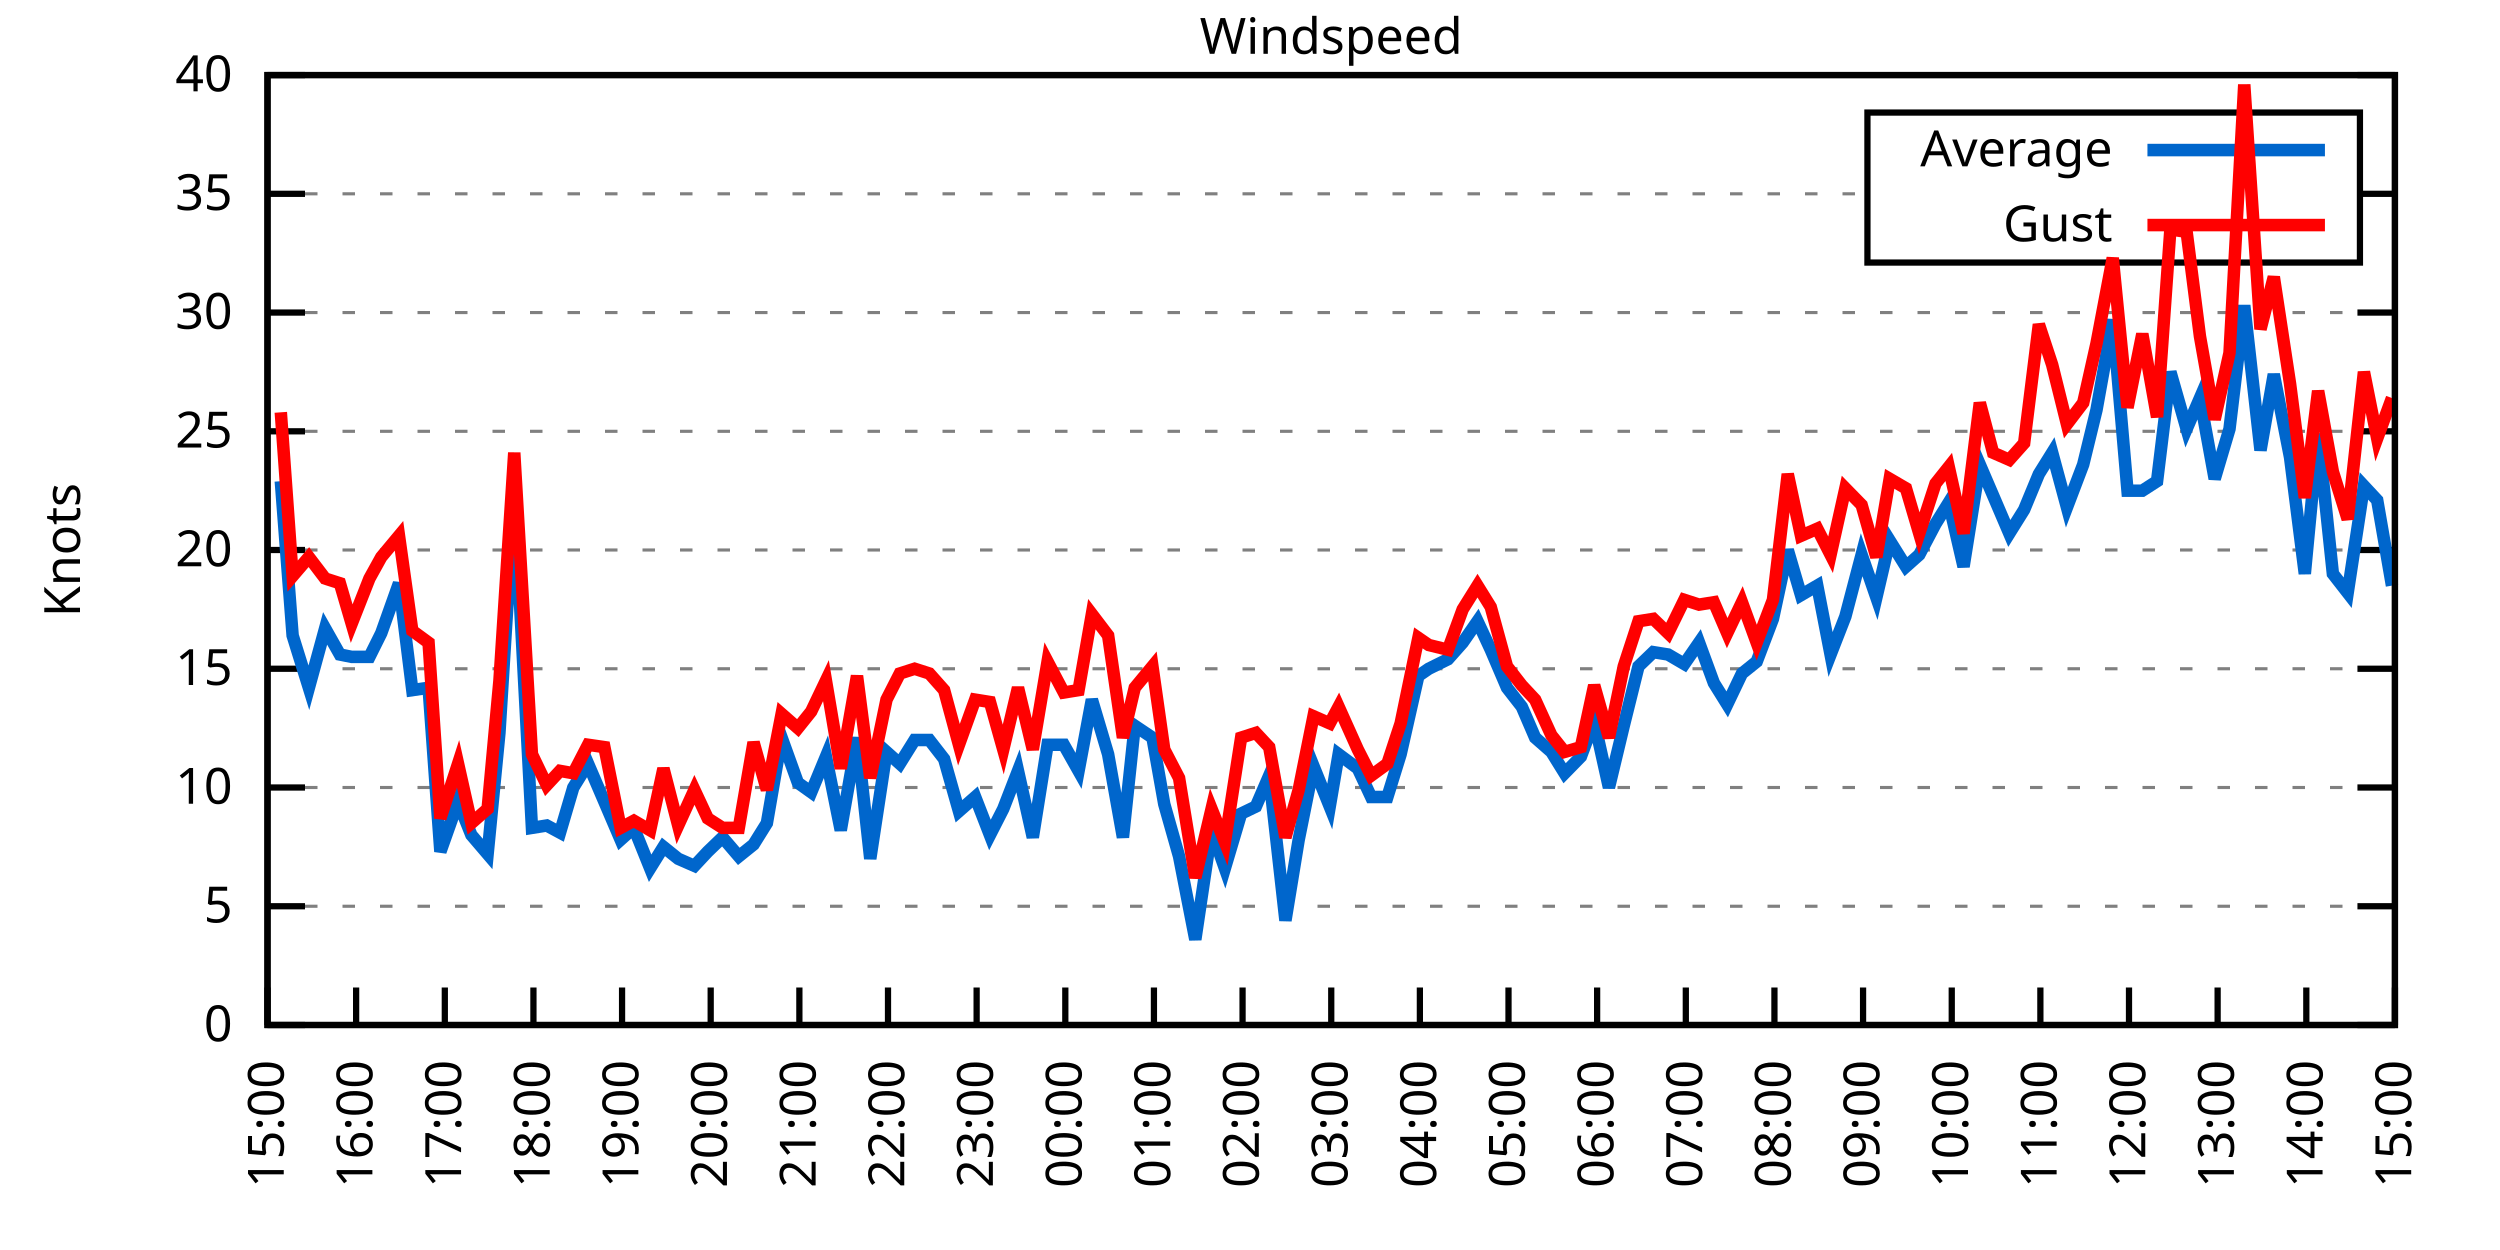
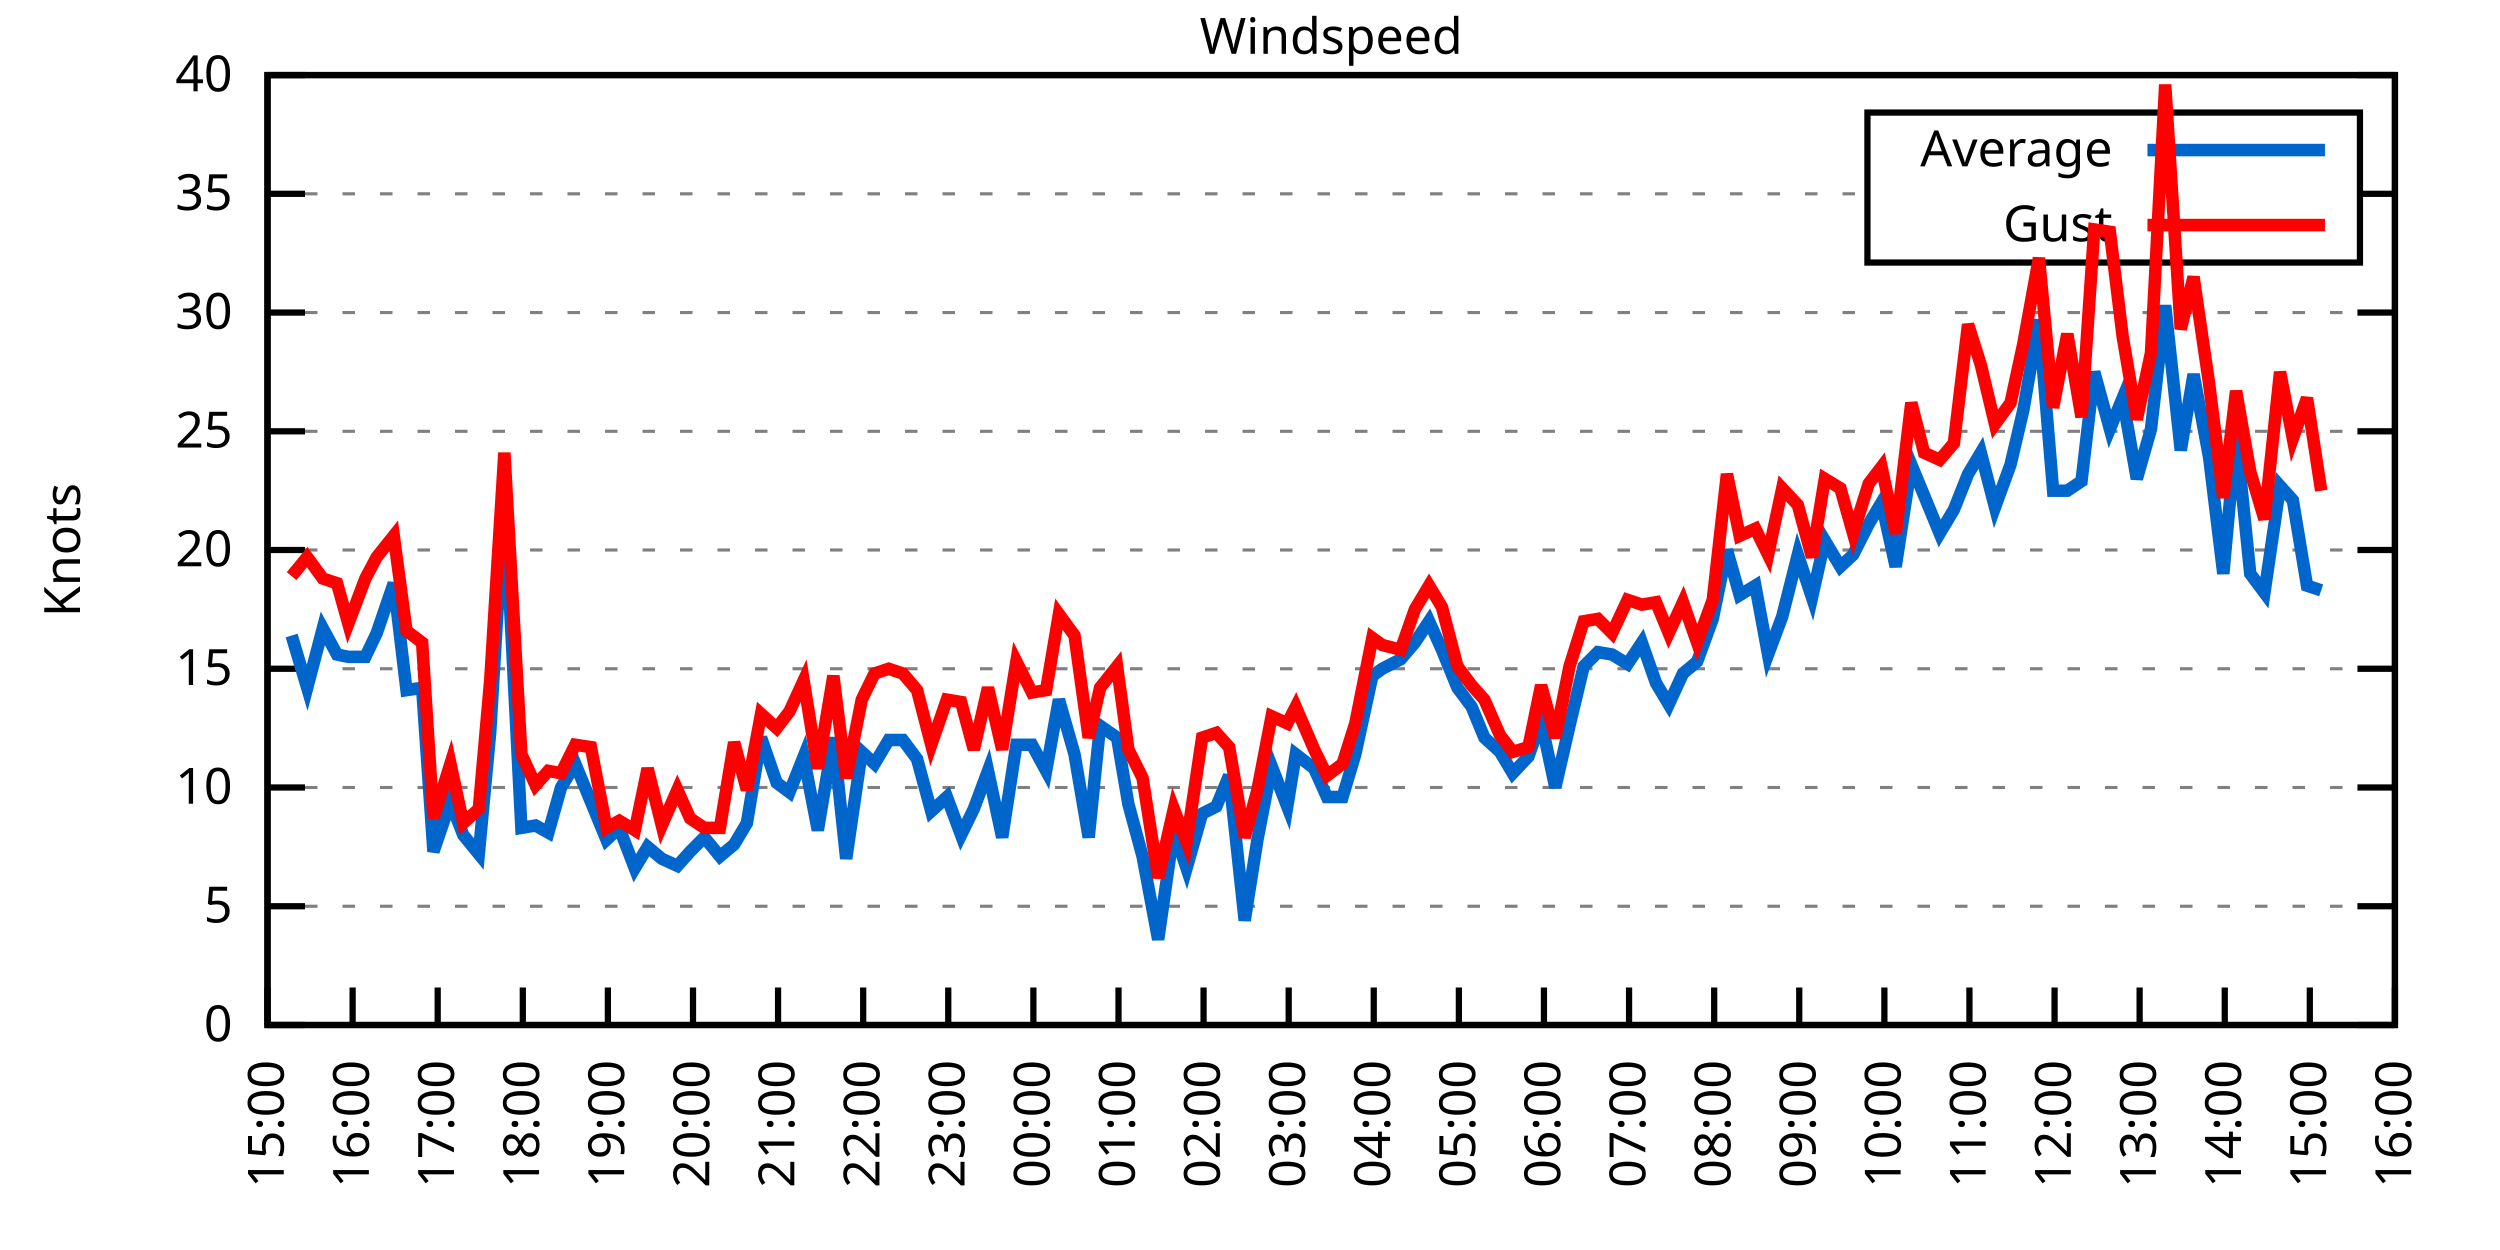
<svg xmlns="http://www.w3.org/2000/svg" xmlns:xlink="http://www.w3.org/1999/xlink" width="400" height="200" viewBox="0 0 400 200">
  <g id="gnuplot_canvas">
    <rect x="0" y="0" width="400" height="200" fill="none" />
    <defs>
      <circle id="gpDot" r="0.5" stroke-width="0.5" stroke="currentColor" />
      <path id="gpPt0" stroke-width="0.333" stroke="currentColor" d="M-1,0 h2 M0,-1 v2" />
      <path id="gpPt1" stroke-width="0.333" stroke="currentColor" d="M-1,-1 L1,1 M1,-1 L-1,1" />
      <path id="gpPt2" stroke-width="0.333" stroke="currentColor" d="M-1,0 L1,0 M0,-1 L0,1 M-1,-1 L1,1 M-1,1 L1,-1" />
      <rect id="gpPt3" stroke-width="0.333" stroke="currentColor" x="-1" y="-1" width="2" height="2" />
      <rect id="gpPt4" stroke-width="0.333" stroke="currentColor" fill="currentColor" x="-1" y="-1" width="2" height="2" />
      <circle id="gpPt5" stroke-width="0.333" stroke="currentColor" cx="0" cy="0" r="1" />
      <use xlink:href="#gpPt5" id="gpPt6" fill="currentColor" stroke="none" />
      <path id="gpPt7" stroke-width="0.333" stroke="currentColor" d="M0,-1.33 L-1.33,0.67 L1.33,0.67 z" />
      <use xlink:href="#gpPt7" id="gpPt8" fill="currentColor" stroke="none" />
      <use xlink:href="#gpPt7" id="gpPt9" stroke="currentColor" transform="rotate(180)" />
      <use xlink:href="#gpPt9" id="gpPt10" fill="currentColor" stroke="none" />
      <use xlink:href="#gpPt3" id="gpPt11" stroke="currentColor" transform="rotate(45)" />
      <use xlink:href="#gpPt11" id="gpPt12" fill="currentColor" stroke="none" />
      <path id="gpPt13" stroke-width="0.333" stroke="currentColor" d="M0,1.330 L1.265,0.411 L0.782,-1.067 L-0.782,-1.076 L-1.265,0.411 z" />
      <use xlink:href="#gpPt13" id="gpPt14" fill="currentColor" stroke="none" />
      <filter id="textbox" filterUnits="objectBoundingBox" x="0" y="0" height="1" width="1">
        <feFlood flood-color="white" flood-opacity="1" result="bgnd" />
        <feComposite in="SourceGraphic" in2="bgnd" operator="atop" />
      </filter>
      <filter id="greybox" filterUnits="objectBoundingBox" x="0" y="0" height="1" width="1">
        <feFlood flood-color="lightgrey" flood-opacity="1" result="grey" />
        <feComposite in="SourceGraphic" in2="grey" operator="atop" />
      </filter>
    </defs>
    <g fill="none" color="white" stroke="currentColor" stroke-width="1.00" stroke-linecap="butt" stroke-linejoin="miter">
</g>
    <g fill="none" color="black" stroke="currentColor" stroke-width="1.00" stroke-linecap="butt" stroke-linejoin="miter">
      <g stroke="none" shape-rendering="crispEdges">
        <polygon fill="rgb(255, 255, 255)" points="42.80,164.00 383.18,164.00 383.18,12.02 42.80,12.02 " />
      </g>
    </g>
    <g fill="none" color="black" stroke="currentColor" stroke-width="1.00" stroke-linecap="butt" stroke-linejoin="miter">
</g>
    <g fill="none" color="black" stroke="black" stroke-width="0.50" stroke-linecap="butt" stroke-linejoin="miter">
</g>
    <g fill="none" color="gray" stroke="currentColor" stroke-width="0.50" stroke-linecap="butt" stroke-linejoin="miter">
      <path stroke="gray" stroke-dasharray="2,4" class="gridline" d="M42.80,164.00 L383.19,164.00  " />
    </g>
    <g fill="none" color="gray" stroke="gray" stroke-width="1.00" stroke-linecap="butt" stroke-linejoin="miter">
</g>
    <g fill="none" color="black" stroke="currentColor" stroke-width="1.00" stroke-linecap="butt" stroke-linejoin="miter">
      <path stroke="black" d="M42.80,164.00 L48.80,164.00 M383.19,164.00 L377.19,164.00  " />
      <g transform="translate(37.20,166.60)" stroke="none" fill="black" font-family="Sans" font-size="8.00" text-anchor="end">
        <text>
          <tspan font-family="Sans"> 0</tspan>
        </text>
      </g>
    </g>
    <g fill="none" color="black" stroke="currentColor" stroke-width="1.00" stroke-linecap="butt" stroke-linejoin="miter">
</g>
    <g fill="none" color="black" stroke="black" stroke-width="0.50" stroke-linecap="butt" stroke-linejoin="miter">
</g>
    <g fill="none" color="gray" stroke="currentColor" stroke-width="0.50" stroke-linecap="butt" stroke-linejoin="miter">
      <path stroke="gray" stroke-dasharray="2,4" class="gridline" d="M42.80,145.00 L383.19,145.00  " />
    </g>
    <g fill="none" color="gray" stroke="gray" stroke-width="1.00" stroke-linecap="butt" stroke-linejoin="miter">
</g>
    <g fill="none" color="black" stroke="currentColor" stroke-width="1.00" stroke-linecap="butt" stroke-linejoin="miter">
      <path stroke="black" d="M42.80,145.00 L48.80,145.00 M383.19,145.00 L377.19,145.00  " />
      <g transform="translate(37.20,147.60)" stroke="none" fill="black" font-family="Sans" font-size="8.00" text-anchor="end">
        <text>
          <tspan font-family="Sans"> 5</tspan>
        </text>
      </g>
    </g>
    <g fill="none" color="black" stroke="currentColor" stroke-width="1.00" stroke-linecap="butt" stroke-linejoin="miter">
</g>
    <g fill="none" color="black" stroke="black" stroke-width="0.50" stroke-linecap="butt" stroke-linejoin="miter">
</g>
    <g fill="none" color="gray" stroke="currentColor" stroke-width="0.50" stroke-linecap="butt" stroke-linejoin="miter">
      <path stroke="gray" stroke-dasharray="2,4" class="gridline" d="M42.80,126.00 L383.19,126.00  " />
    </g>
    <g fill="none" color="gray" stroke="gray" stroke-width="1.00" stroke-linecap="butt" stroke-linejoin="miter">
</g>
    <g fill="none" color="black" stroke="currentColor" stroke-width="1.00" stroke-linecap="butt" stroke-linejoin="miter">
      <path stroke="black" d="M42.80,126.00 L48.80,126.00 M383.19,126.00 L377.19,126.00  " />
      <g transform="translate(37.20,128.60)" stroke="none" fill="black" font-family="Sans" font-size="8.00" text-anchor="end">
        <text>
          <tspan font-family="Sans"> 10</tspan>
        </text>
      </g>
    </g>
    <g fill="none" color="black" stroke="currentColor" stroke-width="1.00" stroke-linecap="butt" stroke-linejoin="miter">
</g>
    <g fill="none" color="black" stroke="black" stroke-width="0.50" stroke-linecap="butt" stroke-linejoin="miter">
</g>
    <g fill="none" color="gray" stroke="currentColor" stroke-width="0.50" stroke-linecap="butt" stroke-linejoin="miter">
      <path stroke="gray" stroke-dasharray="2,4" class="gridline" d="M42.80,107.00 L383.19,107.00  " />
    </g>
    <g fill="none" color="gray" stroke="gray" stroke-width="1.00" stroke-linecap="butt" stroke-linejoin="miter">
</g>
    <g fill="none" color="black" stroke="currentColor" stroke-width="1.00" stroke-linecap="butt" stroke-linejoin="miter">
      <path stroke="black" d="M42.80,107.00 L48.80,107.00 M383.19,107.00 L377.19,107.00  " />
      <g transform="translate(37.20,109.60)" stroke="none" fill="black" font-family="Sans" font-size="8.00" text-anchor="end">
        <text>
          <tspan font-family="Sans"> 15</tspan>
        </text>
      </g>
    </g>
    <g fill="none" color="black" stroke="currentColor" stroke-width="1.00" stroke-linecap="butt" stroke-linejoin="miter">
</g>
    <g fill="none" color="black" stroke="black" stroke-width="0.50" stroke-linecap="butt" stroke-linejoin="miter">
</g>
    <g fill="none" color="gray" stroke="currentColor" stroke-width="0.50" stroke-linecap="butt" stroke-linejoin="miter">
      <path stroke="gray" stroke-dasharray="2,4" class="gridline" d="M42.80,88.00 L383.19,88.00  " />
    </g>
    <g fill="none" color="gray" stroke="gray" stroke-width="1.00" stroke-linecap="butt" stroke-linejoin="miter">
</g>
    <g fill="none" color="black" stroke="currentColor" stroke-width="1.00" stroke-linecap="butt" stroke-linejoin="miter">
      <path stroke="black" d="M42.80,88.00 L48.80,88.00 M383.19,88.00 L377.19,88.00  " />
      <g transform="translate(37.20,90.60)" stroke="none" fill="black" font-family="Sans" font-size="8.00" text-anchor="end">
        <text>
          <tspan font-family="Sans"> 20</tspan>
        </text>
      </g>
    </g>
    <g fill="none" color="black" stroke="currentColor" stroke-width="1.00" stroke-linecap="butt" stroke-linejoin="miter">
</g>
    <g fill="none" color="black" stroke="black" stroke-width="0.50" stroke-linecap="butt" stroke-linejoin="miter">
</g>
    <g fill="none" color="gray" stroke="currentColor" stroke-width="0.50" stroke-linecap="butt" stroke-linejoin="miter">
      <path stroke="gray" stroke-dasharray="2,4" class="gridline" d="M42.80,69.01 L383.19,69.01  " />
    </g>
    <g fill="none" color="gray" stroke="gray" stroke-width="1.00" stroke-linecap="butt" stroke-linejoin="miter">
</g>
    <g fill="none" color="black" stroke="currentColor" stroke-width="1.00" stroke-linecap="butt" stroke-linejoin="miter">
      <path stroke="black" d="M42.80,69.01 L48.80,69.01 M383.19,69.01 L377.19,69.01  " />
      <g transform="translate(37.20,71.61)" stroke="none" fill="black" font-family="Sans" font-size="8.00" text-anchor="end">
        <text>
          <tspan font-family="Sans"> 25</tspan>
        </text>
      </g>
    </g>
    <g fill="none" color="black" stroke="currentColor" stroke-width="1.00" stroke-linecap="butt" stroke-linejoin="miter">
</g>
    <g fill="none" color="black" stroke="black" stroke-width="0.50" stroke-linecap="butt" stroke-linejoin="miter">
</g>
    <g fill="none" color="gray" stroke="currentColor" stroke-width="0.50" stroke-linecap="butt" stroke-linejoin="miter">
      <path stroke="gray" stroke-dasharray="2,4" class="gridline" d="M42.80,50.01 L383.19,50.01  " />
    </g>
    <g fill="none" color="gray" stroke="gray" stroke-width="1.00" stroke-linecap="butt" stroke-linejoin="miter">
</g>
    <g fill="none" color="black" stroke="currentColor" stroke-width="1.00" stroke-linecap="butt" stroke-linejoin="miter">
      <path stroke="black" d="M42.80,50.01 L48.80,50.01 M383.19,50.01 L377.19,50.01  " />
      <g transform="translate(37.20,52.61)" stroke="none" fill="black" font-family="Sans" font-size="8.00" text-anchor="end">
        <text>
          <tspan font-family="Sans"> 30</tspan>
        </text>
      </g>
    </g>
    <g fill="none" color="black" stroke="currentColor" stroke-width="1.00" stroke-linecap="butt" stroke-linejoin="miter">
</g>
    <g fill="none" color="black" stroke="black" stroke-width="0.50" stroke-linecap="butt" stroke-linejoin="miter">
</g>
    <g fill="none" color="gray" stroke="currentColor" stroke-width="0.50" stroke-linecap="butt" stroke-linejoin="miter">
      <path stroke="gray" stroke-dasharray="2,4" class="gridline" d="M42.80,31.01 L298.79,31.01 M377.59,31.01 L383.19,31.01  " />
    </g>
    <g fill="none" color="gray" stroke="gray" stroke-width="1.00" stroke-linecap="butt" stroke-linejoin="miter">
</g>
    <g fill="none" color="black" stroke="currentColor" stroke-width="1.00" stroke-linecap="butt" stroke-linejoin="miter">
      <path stroke="black" d="M42.80,31.01 L48.80,31.01 M383.19,31.01 L377.19,31.01  " />
      <g transform="translate(37.20,33.61)" stroke="none" fill="black" font-family="Sans" font-size="8.00" text-anchor="end">
        <text>
          <tspan font-family="Sans"> 35</tspan>
        </text>
      </g>
    </g>
    <g fill="none" color="black" stroke="currentColor" stroke-width="1.00" stroke-linecap="butt" stroke-linejoin="miter">
</g>
    <g fill="none" color="black" stroke="black" stroke-width="0.50" stroke-linecap="butt" stroke-linejoin="miter">
</g>
    <g fill="none" color="gray" stroke="currentColor" stroke-width="0.50" stroke-linecap="butt" stroke-linejoin="miter">
      <path stroke="gray" stroke-dasharray="2,4" class="gridline" d="M42.80,12.01 L383.19,12.01  " />
    </g>
    <g fill="none" color="gray" stroke="gray" stroke-width="1.00" stroke-linecap="butt" stroke-linejoin="miter">
</g>
    <g fill="none" color="black" stroke="currentColor" stroke-width="1.00" stroke-linecap="butt" stroke-linejoin="miter">
      <path stroke="black" d="M42.80,12.01 L48.80,12.01 M383.19,12.01 L377.19,12.01  " />
      <g transform="translate(37.20,14.61)" stroke="none" fill="black" font-family="Sans" font-size="8.00" text-anchor="end">
        <text>
          <tspan font-family="Sans"> 40</tspan>
        </text>
      </g>
    </g>
    <g fill="none" color="black" stroke="currentColor" stroke-width="1.00" stroke-linecap="butt" stroke-linejoin="miter">
      <path stroke="black" d="M42.80,164.00 L42.80,158.00  " />
      <g transform="translate(45.40,169.60) rotate(270.00)" stroke="none" fill="black" font-family="Sans" font-size="8.00" text-anchor="end">
        <text>
          <tspan font-family="Sans">15:00</tspan>
        </text>
      </g>
    </g>
    <g fill="none" color="black" stroke="currentColor" stroke-width="1.00" stroke-linecap="butt" stroke-linejoin="miter">
-       <path stroke="black" d="M56.98,164.00 L56.98,158.00  " />
-       <g transform="translate(59.58,169.60) rotate(270.00)" stroke="none" fill="black" font-family="Sans" font-size="8.00" text-anchor="end">
+       <path stroke="black" d="M56.42,164.00 L56.42,158.00  " />
+       <g transform="translate(59.02,169.60) rotate(270.00)" stroke="none" fill="black" font-family="Sans" font-size="8.00" text-anchor="end">
        <text>
          <tspan font-family="Sans">16:00</tspan>
        </text>
      </g>
    </g>
    <g fill="none" color="black" stroke="currentColor" stroke-width="1.00" stroke-linecap="butt" stroke-linejoin="miter">
-       <path stroke="black" d="M71.17,164.00 L71.17,158.00  " />
-       <g transform="translate(73.77,169.60) rotate(270.00)" stroke="none" fill="black" font-family="Sans" font-size="8.00" text-anchor="end">
+       <path stroke="black" d="M70.03,164.00 L70.03,158.00  " />
+       <g transform="translate(72.63,169.60) rotate(270.00)" stroke="none" fill="black" font-family="Sans" font-size="8.00" text-anchor="end">
        <text>
          <tspan font-family="Sans">17:00</tspan>
        </text>
      </g>
    </g>
    <g fill="none" color="black" stroke="currentColor" stroke-width="1.00" stroke-linecap="butt" stroke-linejoin="miter">
-       <path stroke="black" d="M85.35,164.00 L85.35,158.00  " />
-       <g transform="translate(87.95,169.60) rotate(270.00)" stroke="none" fill="black" font-family="Sans" font-size="8.00" text-anchor="end">
+       <path stroke="black" d="M83.65,164.00 L83.65,158.00  " />
+       <g transform="translate(86.25,169.60) rotate(270.00)" stroke="none" fill="black" font-family="Sans" font-size="8.00" text-anchor="end">
        <text>
          <tspan font-family="Sans">18:00</tspan>
        </text>
      </g>
    </g>
    <g fill="none" color="black" stroke="currentColor" stroke-width="1.00" stroke-linecap="butt" stroke-linejoin="miter">
-       <path stroke="black" d="M99.53,164.00 L99.53,158.00  " />
-       <g transform="translate(102.13,169.60) rotate(270.00)" stroke="none" fill="black" font-family="Sans" font-size="8.00" text-anchor="end">
+       <path stroke="black" d="M97.26,164.00 L97.26,158.00  " />
+       <g transform="translate(99.86,169.60) rotate(270.00)" stroke="none" fill="black" font-family="Sans" font-size="8.00" text-anchor="end">
        <text>
          <tspan font-family="Sans">19:00</tspan>
        </text>
      </g>
    </g>
    <g fill="none" color="black" stroke="currentColor" stroke-width="1.00" stroke-linecap="butt" stroke-linejoin="miter">
-       <path stroke="black" d="M113.71,164.00 L113.71,158.00  " />
-       <g transform="translate(116.31,169.60) rotate(270.00)" stroke="none" fill="black" font-family="Sans" font-size="8.00" text-anchor="end">
+       <path stroke="black" d="M110.88,164.00 L110.88,158.00  " />
+       <g transform="translate(113.48,169.60) rotate(270.00)" stroke="none" fill="black" font-family="Sans" font-size="8.00" text-anchor="end">
        <text>
          <tspan font-family="Sans">20:00</tspan>
        </text>
      </g>
    </g>
    <g fill="none" color="black" stroke="currentColor" stroke-width="1.00" stroke-linecap="butt" stroke-linejoin="miter">
-       <path stroke="black" d="M127.90,164.00 L127.90,158.00  " />
-       <g transform="translate(130.50,169.60) rotate(270.00)" stroke="none" fill="black" font-family="Sans" font-size="8.00" text-anchor="end">
+       <path stroke="black" d="M124.49,164.00 L124.49,158.00  " />
+       <g transform="translate(127.09,169.60) rotate(270.00)" stroke="none" fill="black" font-family="Sans" font-size="8.00" text-anchor="end">
        <text>
          <tspan font-family="Sans">21:00</tspan>
        </text>
      </g>
    </g>
    <g fill="none" color="black" stroke="currentColor" stroke-width="1.00" stroke-linecap="butt" stroke-linejoin="miter">
-       <path stroke="black" d="M142.08,164.00 L142.08,158.00  " />
-       <g transform="translate(144.68,169.60) rotate(270.00)" stroke="none" fill="black" font-family="Sans" font-size="8.00" text-anchor="end">
+       <path stroke="black" d="M138.11,164.00 L138.11,158.00  " />
+       <g transform="translate(140.71,169.60) rotate(270.00)" stroke="none" fill="black" font-family="Sans" font-size="8.00" text-anchor="end">
        <text>
          <tspan font-family="Sans">22:00</tspan>
        </text>
      </g>
    </g>
    <g fill="none" color="black" stroke="currentColor" stroke-width="1.00" stroke-linecap="butt" stroke-linejoin="miter">
-       <path stroke="black" d="M156.26,164.00 L156.26,158.00  " />
-       <g transform="translate(158.86,169.60) rotate(270.00)" stroke="none" fill="black" font-family="Sans" font-size="8.00" text-anchor="end">
+       <path stroke="black" d="M151.72,164.00 L151.72,158.00  " />
+       <g transform="translate(154.32,169.60) rotate(270.00)" stroke="none" fill="black" font-family="Sans" font-size="8.00" text-anchor="end">
        <text>
          <tspan font-family="Sans">23:00</tspan>
        </text>
      </g>
    </g>
    <g fill="none" color="black" stroke="currentColor" stroke-width="1.00" stroke-linecap="butt" stroke-linejoin="miter">
-       <path stroke="black" d="M170.45,164.00 L170.45,158.00  " />
-       <g transform="translate(173.05,169.60) rotate(270.00)" stroke="none" fill="black" font-family="Sans" font-size="8.00" text-anchor="end">
+       <path stroke="black" d="M165.34,164.00 L165.34,158.00  " />
+       <g transform="translate(167.94,169.60) rotate(270.00)" stroke="none" fill="black" font-family="Sans" font-size="8.00" text-anchor="end">
        <text>
          <tspan font-family="Sans">00:00</tspan>
        </text>
      </g>
    </g>
    <g fill="none" color="black" stroke="currentColor" stroke-width="1.00" stroke-linecap="butt" stroke-linejoin="miter">
-       <path stroke="black" d="M184.63,164.00 L184.63,158.00  " />
-       <g transform="translate(187.23,169.60) rotate(270.00)" stroke="none" fill="black" font-family="Sans" font-size="8.00" text-anchor="end">
+       <path stroke="black" d="M178.96,164.00 L178.96,158.00  " />
+       <g transform="translate(181.56,169.60) rotate(270.00)" stroke="none" fill="black" font-family="Sans" font-size="8.00" text-anchor="end">
        <text>
          <tspan font-family="Sans">01:00</tspan>
        </text>
      </g>
    </g>
    <g fill="none" color="black" stroke="currentColor" stroke-width="1.00" stroke-linecap="butt" stroke-linejoin="miter">
-       <path stroke="black" d="M198.81,164.00 L198.81,158.00  " />
-       <g transform="translate(201.41,169.60) rotate(270.00)" stroke="none" fill="black" font-family="Sans" font-size="8.00" text-anchor="end">
+       <path stroke="black" d="M192.57,164.00 L192.57,158.00  " />
+       <g transform="translate(195.17,169.60) rotate(270.00)" stroke="none" fill="black" font-family="Sans" font-size="8.00" text-anchor="end">
        <text>
          <tspan font-family="Sans">02:00</tspan>
        </text>
      </g>
    </g>
    <g fill="none" color="black" stroke="currentColor" stroke-width="1.00" stroke-linecap="butt" stroke-linejoin="miter">
-       <path stroke="black" d="M213.00,164.00 L213.00,158.00  " />
-       <g transform="translate(215.60,169.60) rotate(270.00)" stroke="none" fill="black" font-family="Sans" font-size="8.00" text-anchor="end">
+       <path stroke="black" d="M206.19,164.00 L206.19,158.00  " />
+       <g transform="translate(208.79,169.60) rotate(270.00)" stroke="none" fill="black" font-family="Sans" font-size="8.00" text-anchor="end">
        <text>
          <tspan font-family="Sans">03:00</tspan>
        </text>
      </g>
    </g>
    <g fill="none" color="black" stroke="currentColor" stroke-width="1.00" stroke-linecap="butt" stroke-linejoin="miter">
-       <path stroke="black" d="M227.18,164.00 L227.18,158.00  " />
-       <g transform="translate(229.78,169.60) rotate(270.00)" stroke="none" fill="black" font-family="Sans" font-size="8.00" text-anchor="end">
+       <path stroke="black" d="M219.80,164.00 L219.80,158.00  " />
+       <g transform="translate(222.40,169.60) rotate(270.00)" stroke="none" fill="black" font-family="Sans" font-size="8.00" text-anchor="end">
        <text>
          <tspan font-family="Sans">04:00</tspan>
        </text>
      </g>
    </g>
    <g fill="none" color="black" stroke="currentColor" stroke-width="1.00" stroke-linecap="butt" stroke-linejoin="miter">
-       <path stroke="black" d="M241.36,164.00 L241.36,158.00  " />
-       <g transform="translate(243.96,169.60) rotate(270.00)" stroke="none" fill="black" font-family="Sans" font-size="8.00" text-anchor="end">
+       <path stroke="black" d="M233.42,164.00 L233.42,158.00  " />
+       <g transform="translate(236.02,169.60) rotate(270.00)" stroke="none" fill="black" font-family="Sans" font-size="8.00" text-anchor="end">
        <text>
          <tspan font-family="Sans">05:00</tspan>
        </text>
      </g>
    </g>
    <g fill="none" color="black" stroke="currentColor" stroke-width="1.00" stroke-linecap="butt" stroke-linejoin="miter">
-       <path stroke="black" d="M255.54,164.00 L255.54,158.00  " />
-       <g transform="translate(258.14,169.60) rotate(270.00)" stroke="none" fill="black" font-family="Sans" font-size="8.00" text-anchor="end">
+       <path stroke="black" d="M247.03,164.00 L247.03,158.00  " />
+       <g transform="translate(249.63,169.60) rotate(270.00)" stroke="none" fill="black" font-family="Sans" font-size="8.00" text-anchor="end">
        <text>
          <tspan font-family="Sans">06:00</tspan>
        </text>
      </g>
    </g>
    <g fill="none" color="black" stroke="currentColor" stroke-width="1.00" stroke-linecap="butt" stroke-linejoin="miter">
-       <path stroke="black" d="M269.73,164.00 L269.73,158.00  " />
-       <g transform="translate(272.33,169.60) rotate(270.00)" stroke="none" fill="black" font-family="Sans" font-size="8.00" text-anchor="end">
+       <path stroke="black" d="M260.65,164.00 L260.65,158.00  " />
+       <g transform="translate(263.25,169.60) rotate(270.00)" stroke="none" fill="black" font-family="Sans" font-size="8.00" text-anchor="end">
        <text>
          <tspan font-family="Sans">07:00</tspan>
        </text>
      </g>
    </g>
    <g fill="none" color="black" stroke="currentColor" stroke-width="1.00" stroke-linecap="butt" stroke-linejoin="miter">
-       <path stroke="black" d="M283.91,164.00 L283.91,158.00  " />
-       <g transform="translate(286.51,169.60) rotate(270.00)" stroke="none" fill="black" font-family="Sans" font-size="8.00" text-anchor="end">
+       <path stroke="black" d="M274.27,164.00 L274.27,158.00  " />
+       <g transform="translate(276.87,169.60) rotate(270.00)" stroke="none" fill="black" font-family="Sans" font-size="8.00" text-anchor="end">
        <text>
          <tspan font-family="Sans">08:00</tspan>
        </text>
      </g>
    </g>
    <g fill="none" color="black" stroke="currentColor" stroke-width="1.00" stroke-linecap="butt" stroke-linejoin="miter">
-       <path stroke="black" d="M298.09,164.00 L298.09,158.00  " />
-       <g transform="translate(300.69,169.60) rotate(270.00)" stroke="none" fill="black" font-family="Sans" font-size="8.00" text-anchor="end">
+       <path stroke="black" d="M287.88,164.00 L287.88,158.00  " />
+       <g transform="translate(290.48,169.60) rotate(270.00)" stroke="none" fill="black" font-family="Sans" font-size="8.00" text-anchor="end">
        <text>
          <tspan font-family="Sans">09:00</tspan>
        </text>
      </g>
    </g>
    <g fill="none" color="black" stroke="currentColor" stroke-width="1.00" stroke-linecap="butt" stroke-linejoin="miter">
-       <path stroke="black" d="M312.28,164.00 L312.28,158.00  " />
-       <g transform="translate(314.88,169.60) rotate(270.00)" stroke="none" fill="black" font-family="Sans" font-size="8.00" text-anchor="end">
+       <path stroke="black" d="M301.50,164.00 L301.50,158.00  " />
+       <g transform="translate(304.10,169.60) rotate(270.00)" stroke="none" fill="black" font-family="Sans" font-size="8.00" text-anchor="end">
        <text>
          <tspan font-family="Sans">10:00</tspan>
        </text>
      </g>
    </g>
    <g fill="none" color="black" stroke="currentColor" stroke-width="1.00" stroke-linecap="butt" stroke-linejoin="miter">
-       <path stroke="black" d="M326.46,164.00 L326.46,158.00  " />
-       <g transform="translate(329.06,169.60) rotate(270.00)" stroke="none" fill="black" font-family="Sans" font-size="8.00" text-anchor="end">
+       <path stroke="black" d="M315.11,164.00 L315.11,158.00  " />
+       <g transform="translate(317.71,169.60) rotate(270.00)" stroke="none" fill="black" font-family="Sans" font-size="8.00" text-anchor="end">
        <text>
          <tspan font-family="Sans">11:00</tspan>
        </text>
      </g>
    </g>
    <g fill="none" color="black" stroke="currentColor" stroke-width="1.00" stroke-linecap="butt" stroke-linejoin="miter">
-       <path stroke="black" d="M340.64,164.00 L340.64,158.00  " />
-       <g transform="translate(343.24,169.60) rotate(270.00)" stroke="none" fill="black" font-family="Sans" font-size="8.00" text-anchor="end">
+       <path stroke="black" d="M328.73,164.00 L328.73,158.00  " />
+       <g transform="translate(331.33,169.60) rotate(270.00)" stroke="none" fill="black" font-family="Sans" font-size="8.00" text-anchor="end">
        <text>
          <tspan font-family="Sans">12:00</tspan>
        </text>
      </g>
    </g>
    <g fill="none" color="black" stroke="currentColor" stroke-width="1.00" stroke-linecap="butt" stroke-linejoin="miter">
-       <path stroke="black" d="M354.82,164.00 L354.82,158.00  " />
-       <g transform="translate(357.42,169.60) rotate(270.00)" stroke="none" fill="black" font-family="Sans" font-size="8.00" text-anchor="end">
+       <path stroke="black" d="M342.34,164.00 L342.34,158.00  " />
+       <g transform="translate(344.94,169.60) rotate(270.00)" stroke="none" fill="black" font-family="Sans" font-size="8.00" text-anchor="end">
        <text>
          <tspan font-family="Sans">13:00</tspan>
        </text>
      </g>
    </g>
    <g fill="none" color="black" stroke="currentColor" stroke-width="1.00" stroke-linecap="butt" stroke-linejoin="miter">
-       <path stroke="black" d="M369.01,164.00 L369.01,158.00  " />
-       <g transform="translate(371.61,169.60) rotate(270.00)" stroke="none" fill="black" font-family="Sans" font-size="8.00" text-anchor="end">
+       <path stroke="black" d="M355.96,164.00 L355.96,158.00  " />
+       <g transform="translate(358.56,169.60) rotate(270.00)" stroke="none" fill="black" font-family="Sans" font-size="8.00" text-anchor="end">
        <text>
          <tspan font-family="Sans">14:00</tspan>
+         </text>
+       </g>
+     </g>
+     <g fill="none" color="black" stroke="currentColor" stroke-width="1.00" stroke-linecap="butt" stroke-linejoin="miter">
+       <path stroke="black" d="M369.57,164.00 L369.57,158.00  " />
+       <g transform="translate(372.17,169.60) rotate(270.00)" stroke="none" fill="black" font-family="Sans" font-size="8.00" text-anchor="end">
+         <text>
+           <tspan font-family="Sans">15:00</tspan>
        </text>
      </g>
    </g>
    <g fill="none" color="black" stroke="currentColor" stroke-width="1.00" stroke-linecap="butt" stroke-linejoin="miter">
      <path stroke="black" d="M383.19,164.00 L383.19,158.00  " />
      <g transform="translate(385.79,169.60) rotate(270.00)" stroke="none" fill="black" font-family="Sans" font-size="8.00" text-anchor="end">
        <text>
-           <tspan font-family="Sans">15:00</tspan>
+           <tspan font-family="Sans">16:00</tspan>
        </text>
      </g>
    </g>
    <g fill="none" color="black" stroke="currentColor" stroke-width="1.00" stroke-linecap="butt" stroke-linejoin="miter">
</g>
    <g fill="none" color="black" stroke="currentColor" stroke-width="1.00" stroke-linecap="butt" stroke-linejoin="miter">
      <path stroke="black" d="M42.80,12.01 L42.80,164.00 L383.19,164.00 L383.19,12.01 L42.80,12.01 Z  " />
    </g>
    <g fill="none" color="black" stroke="currentColor" stroke-width="1.00" stroke-linecap="butt" stroke-linejoin="miter">
</g>
    <g fill="none" color="black" stroke="currentColor" stroke-width="1.00" stroke-linecap="butt" stroke-linejoin="miter">
      <path stroke="black" d="M298.79,42.01 L298.79,18.01 L377.59,18.01 L377.59,42.01 L298.79,42.01 Z  " />
    </g>
    <g id="Windspeed_plot_1">
      <g fill="none" color="white" stroke="black" stroke-width="2.00" stroke-linecap="butt" stroke-linejoin="miter">
</g>
      <g fill="none" color="black" stroke="currentColor" stroke-width="2.00" stroke-linecap="butt" stroke-linejoin="miter">
        <g transform="translate(337.99,26.61)" stroke="none" fill="black" font-family="Sans" font-size="8.00" text-anchor="end">
          <text>
            <tspan font-family="Sans">Average</tspan>
          </text>
        </g>
      </g>
      <g fill="none" color="black" stroke="currentColor" stroke-width="2.00" stroke-linecap="butt" stroke-linejoin="miter">
-         <path stroke="rgb(  0, 102, 204)" d="M343.59,24.01 L371.99,24.01 M44.93,76.99 L46.82,101.68 L49.42,110.04 L52.02,100.54 L54.38,104.72 L56.27,105.10   L59.11,105.10 L61.00,101.30 L63.84,93.32 L65.97,110.42 L68.57,110.04 L70.46,136.26 L73.29,128.28 L75.42,133.60   L78.02,136.64 L79.91,117.26 L82.28,79.27 L85.11,132.46 L87.48,132.08 L89.60,133.22 L91.73,126.00 L94.09,122.20   L96.70,128.28 L99.30,134.36 L101.42,132.46 L104.02,138.92 L106.15,135.50 L108.51,137.40 L111.11,138.54 L113.24,136.26   L115.61,133.98 L118.21,137.02 L120.57,135.12 L122.70,131.70 L125.06,118.02 L127.66,125.24 L129.79,126.76 L132.15,121.06   L134.52,132.84 L137.12,118.02 L139.24,137.40 L141.84,120.30 L143.97,122.20 L146.34,118.40 L148.70,118.40 L151.06,121.44   L153.43,129.80 L156.03,127.52 L158.39,133.60 L160.52,129.42 L162.88,123.34 L165.25,133.98 L167.61,119.16 L170.21,119.16   L172.57,123.34 L174.70,111.94 L177.30,120.68 L179.67,133.98 L181.56,116.12 L184.39,118.02 L186.28,128.66 L188.65,137.02   L191.25,150.32 L193.85,132.84 L195.98,138.92 L198.58,130.18 L200.94,129.04 L203.07,124.10 L205.67,147.28 L207.79,134.36   L210.16,122.58 L212.76,129.04 L214.18,120.68 L217.25,122.96 L219.38,127.52 L221.98,127.52 L224.10,120.68 L226.94,108.14   L228.60,107.00 L231.67,105.48 L234.03,102.82 L236.40,99.40 L238.52,103.96 L241.12,110.04 L243.49,113.08 L245.62,118.02   L248.22,120.30 L250.34,123.72 L252.94,121.06 L255.07,115.36 L257.43,126.00 L259.80,116.12 L262.16,106.62 L264.53,104.34   L266.89,104.72 L269.49,106.24 L271.85,102.82 L274.22,109.28 L276.35,112.70 L278.71,107.76 L281.07,105.86 L283.67,99.02   L286.04,88.00 L288.16,95.22 L290.76,93.70 L292.89,104.72 L295.26,98.64 L297.86,88.76 L300.22,95.60 L302.35,86.49   L304.95,90.66 L307.08,88.76 L309.68,83.83 L311.80,80.41 L314.17,90.66 L316.77,74.33 L318.89,79.27 L321.49,85.35   L323.86,81.55 L326.22,75.85 L328.35,72.43 L330.71,81.17 L333.31,74.33 L335.44,65.59 L338.04,51.15 L340.40,78.51   L342.77,78.51 L345.13,76.99 L347.26,59.51 L349.86,68.63 L351.99,63.69 L354.35,76.61 L356.72,68.63 L359.08,48.87   L361.68,72.05 L363.81,59.89 L366.41,73.19 L368.77,91.80 L370.90,69.39 L373.26,91.80 L375.63,94.84 L378.23,77.75   L380.35,80.03 L382.72,93.70  " />
+         <path stroke="rgb(  0, 102, 204)" d="M343.59,24.01 L371.99,24.01 M46.66,101.68 L49.15,110.04 L51.65,100.54 L53.92,104.72 L55.73,105.10 L58.46,105.10   L60.27,101.30 L63.00,93.32 L65.04,110.42 L67.54,110.04 L69.35,136.26 L72.07,128.28 L74.12,133.60 L76.61,136.64   L78.43,117.26 L80.70,79.27 L83.42,132.46 L85.69,132.08 L87.73,133.22 L89.77,126.00 L92.04,122.20 L94.54,128.28   L97.04,134.36 L99.08,132.46 L101.57,138.92 L103.62,135.50 L105.89,137.40 L108.38,138.54 L110.42,136.26 L112.69,133.98   L115.19,137.02 L117.46,135.12 L119.50,131.70 L121.77,118.02 L124.27,125.24 L126.31,126.76 L128.58,121.06 L130.85,132.84   L133.34,118.02 L135.39,137.40 L137.88,120.30 L139.92,122.20 L142.19,118.40 L144.46,118.40 L146.73,121.44 L149.00,129.80   L151.50,127.52 L153.77,133.60 L155.81,129.42 L158.08,123.34 L160.35,133.98 L162.62,119.16 L165.11,119.16 L167.38,123.34   L169.43,111.94 L171.92,120.68 L174.19,133.98 L176.01,116.12 L178.73,118.02 L180.54,128.66 L182.81,137.02 L185.31,150.32   L187.81,132.84 L189.85,138.92 L192.34,130.18 L194.61,129.04 L196.66,124.10 L199.15,147.28 L201.19,134.36 L203.46,122.58   L205.96,129.04 L207.32,120.68 L210.27,122.96 L212.31,127.52 L214.81,127.52 L216.85,120.68 L219.58,108.14 L221.16,107.00   L224.11,105.48 L226.38,102.82 L228.65,99.40 L230.70,103.96 L233.19,110.04 L235.46,113.08 L237.50,118.02 L240.00,120.30   L242.04,123.72 L244.54,121.06 L246.58,115.36 L248.85,126.00 L251.12,116.12 L253.39,106.62 L255.66,104.34 L257.93,104.72   L260.42,106.24 L262.69,102.82 L264.96,109.28 L267.00,112.70 L269.27,107.76 L271.54,105.86 L274.04,99.02 L276.31,88.00   L278.35,95.22 L280.85,93.70 L282.89,104.72 L285.16,98.64 L287.65,88.76 L289.92,95.60 L291.97,86.49 L294.46,90.66   L296.50,88.76 L299.00,83.83 L301.04,80.41 L303.31,90.66 L305.81,74.33 L307.85,79.27 L310.35,85.35 L312.62,81.55   L314.89,75.85 L316.93,72.43 L319.20,81.17 L321.69,74.33 L323.74,65.59 L326.23,51.15 L328.50,78.51 L330.77,78.51   L333.04,76.99 L335.08,59.51 L337.58,68.63 L339.62,63.69 L341.89,76.61 L344.16,68.63 L346.43,48.87 L348.92,72.05   L350.97,59.89 L353.46,73.19 L355.73,91.80 L357.77,69.39 L360.04,91.80 L362.31,94.84 L364.81,77.75 L366.85,80.03   L369.12,93.70 L371.39,94.46  " />
      </g>
    </g>
    <g id="Windspeed_plot_2">
      <g fill="none" color="black" stroke="currentColor" stroke-width="2.00" stroke-linecap="butt" stroke-linejoin="miter">
        <g transform="translate(337.99,38.61)" stroke="none" fill="black" font-family="Sans" font-size="8.00" text-anchor="end">
          <text>
            <tspan font-family="Sans">Gust</tspan>
          </text>
        </g>
      </g>
      <g fill="none" color="black" stroke="currentColor" stroke-width="2.00" stroke-linecap="butt" stroke-linejoin="miter">
-         <path stroke="rgb(255,   0,   0)" d="M343.59,36.01 L371.99,36.01 M44.93,65.97 L46.82,92.18 L49.42,89.14 L52.02,92.56 L54.38,93.32 L56.27,99.78   L59.11,92.56 L61.00,89.14 L63.84,85.73 L65.97,100.92 L68.57,102.82 L70.46,130.94 L73.29,122.20 L75.42,131.70   L78.02,129.42 L79.91,108.90 L82.28,72.43 L85.11,120.68 L87.48,125.62 L89.60,123.34 L91.73,123.72 L94.09,119.16   L96.70,119.54 L99.30,132.46 L101.42,131.32 L104.02,132.84 L106.15,122.96 L108.51,132.08 L111.11,126.38 L113.24,130.94   L115.61,132.46 L118.21,132.46 L120.57,118.78 L122.70,126.38 L125.06,114.22 L127.66,116.50 L129.79,113.84 L132.15,108.90   L134.52,122.96 L137.12,108.14 L139.24,124.48 L141.84,111.94 L143.97,107.76 L146.34,107.00 L148.70,107.76 L151.06,110.42   L153.43,119.16 L156.03,111.94 L158.39,112.32 L160.52,119.92 L162.88,110.04 L165.25,119.92 L167.61,105.86 L170.21,110.80   L172.57,110.42 L174.70,98.26 L177.30,101.68 L179.67,118.02 L181.56,110.04 L184.39,106.62 L186.28,119.92 L188.65,124.48   L191.25,140.44 L193.85,129.42 L195.98,134.74 L198.58,118.02 L200.94,117.26 L203.07,119.54 L205.67,133.98 L207.79,126.38   L210.16,114.60 L212.76,115.74 L214.18,113.08 L217.25,119.92 L219.38,124.10 L221.98,122.20 L224.10,115.74 L226.94,102.06   L228.60,103.20 L231.67,103.96 L234.03,97.50 L236.40,93.70 L238.52,97.12 L241.12,106.62 L243.49,109.66 L245.62,111.94   L248.22,117.64 L250.34,120.30 L252.94,119.54 L255.07,109.66 L257.43,118.02 L259.80,106.62 L262.16,99.40 L264.53,99.02   L266.89,101.30 L269.49,95.98 L271.85,96.74 L274.22,96.36 L276.35,101.30 L278.71,96.36 L281.07,102.82 L283.67,95.98   L286.04,75.85 L288.16,85.73 L290.76,84.59 L292.89,88.76 L295.26,78.13 L297.86,80.79 L300.22,89.14 L302.35,76.61   L304.95,78.13 L307.08,85.35 L309.68,77.37 L311.80,74.71 L314.17,85.35 L316.77,64.45 L318.89,72.43 L321.49,73.57   L323.86,70.91 L326.22,51.91 L328.35,58.37 L330.71,67.87 L333.31,64.45 L335.44,54.95 L338.04,41.27 L340.40,65.21   L342.77,53.43 L345.13,66.73 L347.26,36.71 L349.86,37.09 L351.99,53.81 L354.35,67.11 L356.72,56.47 L359.08,13.53   L361.68,52.67 L363.81,44.31 L366.41,61.41 L368.77,79.65 L370.90,62.55 L373.26,75.47 L375.63,83.07 L378.23,59.51   L380.35,70.15 L382.72,63.69  " />
+         <path stroke="rgb(255,   0,   0)" d="M343.59,36.01 L371.99,36.01 M46.66,92.18 L49.15,89.14 L51.65,92.56 L53.92,93.32 L55.73,99.78 L58.46,92.56   L60.27,89.14 L63.00,85.73 L65.04,100.92 L67.54,102.82 L69.35,130.94 L72.07,122.20 L74.12,131.70 L76.61,129.42   L78.43,108.90 L80.70,72.43 L83.42,120.68 L85.69,125.62 L87.73,123.34 L89.77,123.72 L92.04,119.16 L94.54,119.54   L97.04,132.46 L99.08,131.32 L101.57,132.84 L103.62,122.96 L105.89,132.08 L108.38,126.38 L110.42,130.94 L112.69,132.46   L115.19,132.46 L117.46,118.78 L119.50,126.38 L121.77,114.22 L124.27,116.50 L126.31,113.84 L128.58,108.90 L130.85,122.96   L133.34,108.14 L135.39,124.48 L137.88,111.94 L139.92,107.76 L142.19,107.00 L144.46,107.76 L146.73,110.42 L149.00,119.16   L151.50,111.94 L153.77,112.32 L155.81,119.92 L158.08,110.04 L160.35,119.92 L162.62,105.86 L165.11,110.80 L167.38,110.42   L169.43,98.26 L171.92,101.68 L174.19,118.02 L176.01,110.04 L178.73,106.62 L180.54,119.92 L182.81,124.48 L185.31,140.44   L187.81,129.42 L189.85,134.74 L192.34,118.02 L194.61,117.26 L196.66,119.54 L199.15,133.98 L201.19,126.38 L203.46,114.60   L205.96,115.74 L207.32,113.08 L210.27,119.92 L212.31,124.10 L214.81,122.20 L216.85,115.74 L219.58,102.06 L221.16,103.20   L224.11,103.96 L226.38,97.50 L228.65,93.70 L230.70,97.12 L233.19,106.62 L235.46,109.66 L237.50,111.94 L240.00,117.64   L242.04,120.30 L244.54,119.54 L246.58,109.66 L248.85,118.02 L251.12,106.62 L253.39,99.40 L255.66,99.02 L257.93,101.30   L260.42,95.98 L262.69,96.74 L264.96,96.36 L267.00,101.30 L269.27,96.36 L271.54,102.82 L274.04,95.98 L276.31,75.85   L278.35,85.73 L280.85,84.59 L282.89,88.76 L285.16,78.13 L287.65,80.79 L289.92,89.14 L291.97,76.61 L294.46,78.13   L296.50,85.35 L299.00,77.37 L301.04,74.71 L303.31,85.35 L305.81,64.45 L307.85,72.43 L310.35,73.57 L312.62,70.91   L314.89,51.91 L316.93,58.37 L319.20,67.87 L321.69,64.45 L323.74,54.95 L326.23,41.27 L328.50,65.21 L330.77,53.43   L333.04,66.73 L335.08,36.71 L337.58,37.09 L339.62,53.81 L341.89,67.11 L344.16,56.47 L346.43,13.53 L348.92,52.67   L350.97,44.31 L353.46,61.41 L355.73,79.65 L357.77,62.55 L360.04,75.47 L362.31,83.07 L364.81,59.51 L366.85,70.15   L369.12,63.69 L371.39,78.51  " />
      </g>
    </g>
    <g fill="none" color="black" stroke="currentColor" stroke-width="2.00" stroke-linecap="butt" stroke-linejoin="miter">
</g>
    <g fill="none" color="black" stroke="black" stroke-width="1.00" stroke-linecap="butt" stroke-linejoin="miter">
</g>
    <g fill="none" color="black" stroke="currentColor" stroke-width="1.00" stroke-linecap="butt" stroke-linejoin="miter">
      <path stroke="black" d="M42.80,12.01 L42.80,164.00 L383.19,164.00 L383.19,12.01 L42.80,12.01 Z  " />
      <g transform="translate(12.80,88.01) rotate(270.00)" stroke="none" fill="black" font-family="Sans" font-size="8.00" text-anchor="middle">
        <text>
          <tspan font-family="Sans">Knots</tspan>
        </text>
      </g>
    </g>
    <g fill="none" color="black" stroke="currentColor" stroke-width="1.00" stroke-linecap="butt" stroke-linejoin="miter">
</g>
    <g fill="none" color="black" stroke="currentColor" stroke-width="1.00" stroke-linecap="butt" stroke-linejoin="miter">
      <g transform="translate(212.99,8.61)" stroke="none" fill="black" font-family="Sans" font-size="8.00" text-anchor="middle">
        <text>
          <tspan font-family="Sans">Windspeed</tspan>
        </text>
      </g>
    </g>
    <g fill="none" color="black" stroke="currentColor" stroke-width="1.00" stroke-linecap="butt" stroke-linejoin="miter">
</g>
  </g>
</svg>
